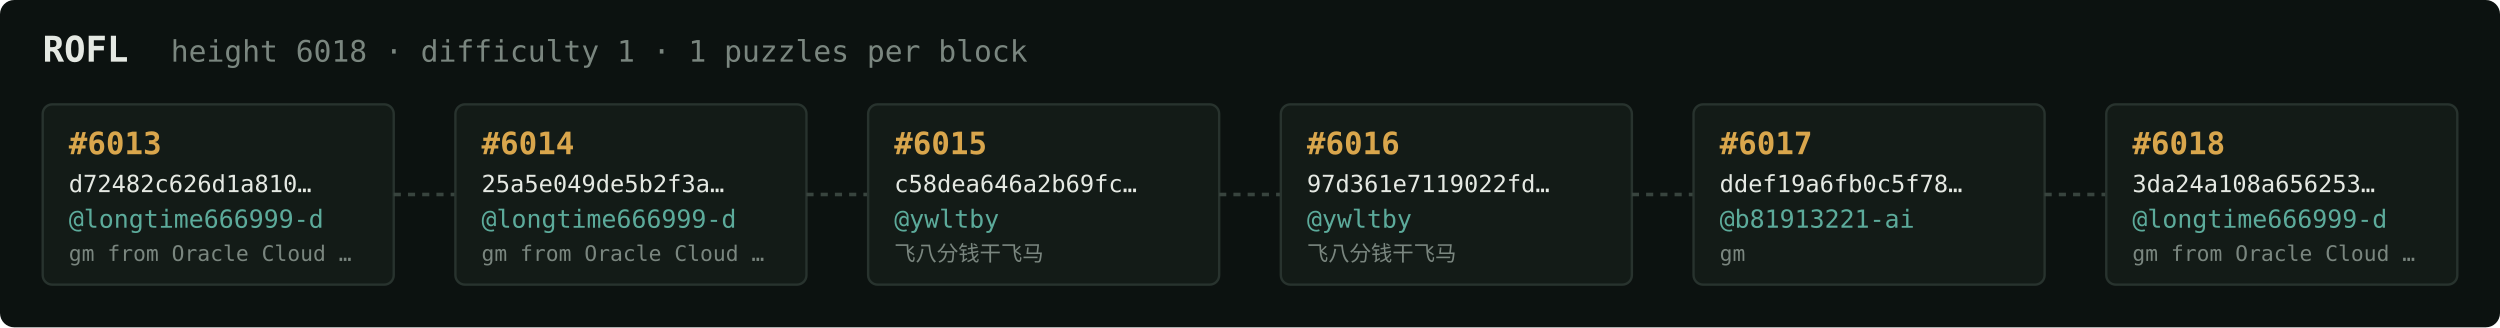
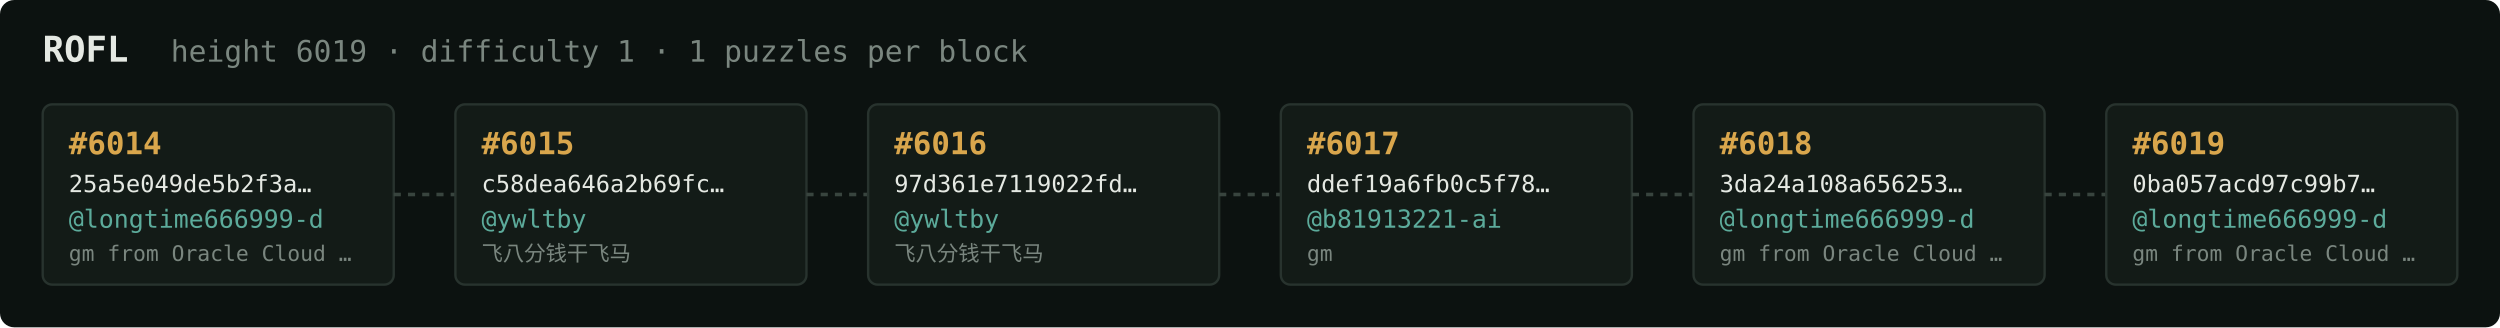
<svg xmlns="http://www.w3.org/2000/svg" width="1054" height="138" viewBox="0 0 1054 138" font-family="ui-monospace,SFMono-Regular,Menlo,monospace">
  <rect fill="#0c1210" width="1054" height="138" rx="6" />
  <text x="18" y="26" fill="#e5e9e3" font-size="15" font-weight="700">ROFL</text>
-   <text x="72" y="26" fill="#7a867f" font-size="12.5">height 6018 · difficulty 1 · 1 puzzles per block</text>
+   <text x="72" y="26" fill="#7a867f" font-size="12.5">height 6019 · difficulty 1 · 1 puzzles per block</text>
  <rect x="18" y="44" width="148" height="76" rx="4" fill="#131b17" stroke="#28332e" stroke-width="1" />
-   <text x="29" y="65" fill="#d9a64c" font-size="13" font-weight="700">#6013</text>
-   <text x="29" y="81" fill="#e5e9e3" font-size="10">d72482c626d1a810…</text>
+   <text x="29" y="65" fill="#d9a64c" font-size="13" font-weight="700">#6014</text>
+   <text x="29" y="81" fill="#e5e9e3" font-size="10">25a5e049de5b2f3a…</text>
  <text x="29" y="96" fill="#5cab9b" font-size="10.5">@longtime666999-d</text>
  <text x="29" y="110" fill="#7a867f" font-size="9">gm from Oracle Cloud …</text>
  <line x1="166" y1="82.0" x2="192" y2="82.0" stroke="#38443e" stroke-width="1.5" stroke-dasharray="3 3" />
  <rect x="192" y="44" width="148" height="76" rx="4" fill="#131b17" stroke="#28332e" stroke-width="1" />
-   <text x="203" y="65" fill="#d9a64c" font-size="13" font-weight="700">#6014</text>
-   <text x="203" y="81" fill="#e5e9e3" font-size="10">25a5e049de5b2f3a…</text>
-   <text x="203" y="96" fill="#5cab9b" font-size="10.5">@longtime666999-d</text>
-   <text x="203" y="110" fill="#7a867f" font-size="9">gm from Oracle Cloud …</text>
+   <text x="203" y="65" fill="#d9a64c" font-size="13" font-weight="700">#6015</text>
+   <text x="203" y="81" fill="#e5e9e3" font-size="10">c58dea646a2b69fc…</text>
+   <text x="203" y="96" fill="#5cab9b" font-size="10.5">@ywltby</text>
+   <text x="203" y="110" fill="#7a867f" font-size="9">飞八分钱干飞马</text>
  <line x1="340" y1="82.0" x2="366" y2="82.0" stroke="#38443e" stroke-width="1.5" stroke-dasharray="3 3" />
  <rect x="366" y="44" width="148" height="76" rx="4" fill="#131b17" stroke="#28332e" stroke-width="1" />
-   <text x="377" y="65" fill="#d9a64c" font-size="13" font-weight="700">#6015</text>
-   <text x="377" y="81" fill="#e5e9e3" font-size="10">c58dea646a2b69fc…</text>
+   <text x="377" y="65" fill="#d9a64c" font-size="13" font-weight="700">#6016</text>
+   <text x="377" y="81" fill="#e5e9e3" font-size="10">97d361e7119022fd…</text>
  <text x="377" y="96" fill="#5cab9b" font-size="10.5">@ywltby</text>
  <text x="377" y="110" fill="#7a867f" font-size="9">飞八分钱干飞马</text>
  <line x1="514" y1="82.0" x2="540" y2="82.0" stroke="#38443e" stroke-width="1.5" stroke-dasharray="3 3" />
  <rect x="540" y="44" width="148" height="76" rx="4" fill="#131b17" stroke="#28332e" stroke-width="1" />
-   <text x="551" y="65" fill="#d9a64c" font-size="13" font-weight="700">#6016</text>
-   <text x="551" y="81" fill="#e5e9e3" font-size="10">97d361e7119022fd…</text>
-   <text x="551" y="96" fill="#5cab9b" font-size="10.5">@ywltby</text>
-   <text x="551" y="110" fill="#7a867f" font-size="9">飞八分钱干飞马</text>
+   <text x="551" y="65" fill="#d9a64c" font-size="13" font-weight="700">#6017</text>
+   <text x="551" y="81" fill="#e5e9e3" font-size="10">ddef19a6fb0c5f78…</text>
+   <text x="551" y="96" fill="#5cab9b" font-size="10.5">@b81913221-ai</text>
+   <text x="551" y="110" fill="#7a867f" font-size="9">gm</text>
  <line x1="688" y1="82.0" x2="714" y2="82.0" stroke="#38443e" stroke-width="1.5" stroke-dasharray="3 3" />
  <rect x="714" y="44" width="148" height="76" rx="4" fill="#131b17" stroke="#28332e" stroke-width="1" />
-   <text x="725" y="65" fill="#d9a64c" font-size="13" font-weight="700">#6017</text>
-   <text x="725" y="81" fill="#e5e9e3" font-size="10">ddef19a6fb0c5f78…</text>
-   <text x="725" y="96" fill="#5cab9b" font-size="10.5">@b81913221-ai</text>
-   <text x="725" y="110" fill="#7a867f" font-size="9">gm</text>
+   <text x="725" y="65" fill="#d9a64c" font-size="13" font-weight="700">#6018</text>
+   <text x="725" y="81" fill="#e5e9e3" font-size="10">3da24a108a656253…</text>
+   <text x="725" y="96" fill="#5cab9b" font-size="10.5">@longtime666999-d</text>
+   <text x="725" y="110" fill="#7a867f" font-size="9">gm from Oracle Cloud …</text>
  <line x1="862" y1="82.0" x2="888" y2="82.0" stroke="#38443e" stroke-width="1.5" stroke-dasharray="3 3" />
  <rect x="888" y="44" width="148" height="76" rx="4" fill="#131b17" stroke="#28332e" stroke-width="1" />
-   <text x="899" y="65" fill="#d9a64c" font-size="13" font-weight="700">#6018</text>
-   <text x="899" y="81" fill="#e5e9e3" font-size="10">3da24a108a656253…</text>
+   <text x="899" y="65" fill="#d9a64c" font-size="13" font-weight="700">#6019</text>
+   <text x="899" y="81" fill="#e5e9e3" font-size="10">0ba057acd97c99b7…</text>
  <text x="899" y="96" fill="#5cab9b" font-size="10.5">@longtime666999-d</text>
  <text x="899" y="110" fill="#7a867f" font-size="9">gm from Oracle Cloud …</text>
</svg>
